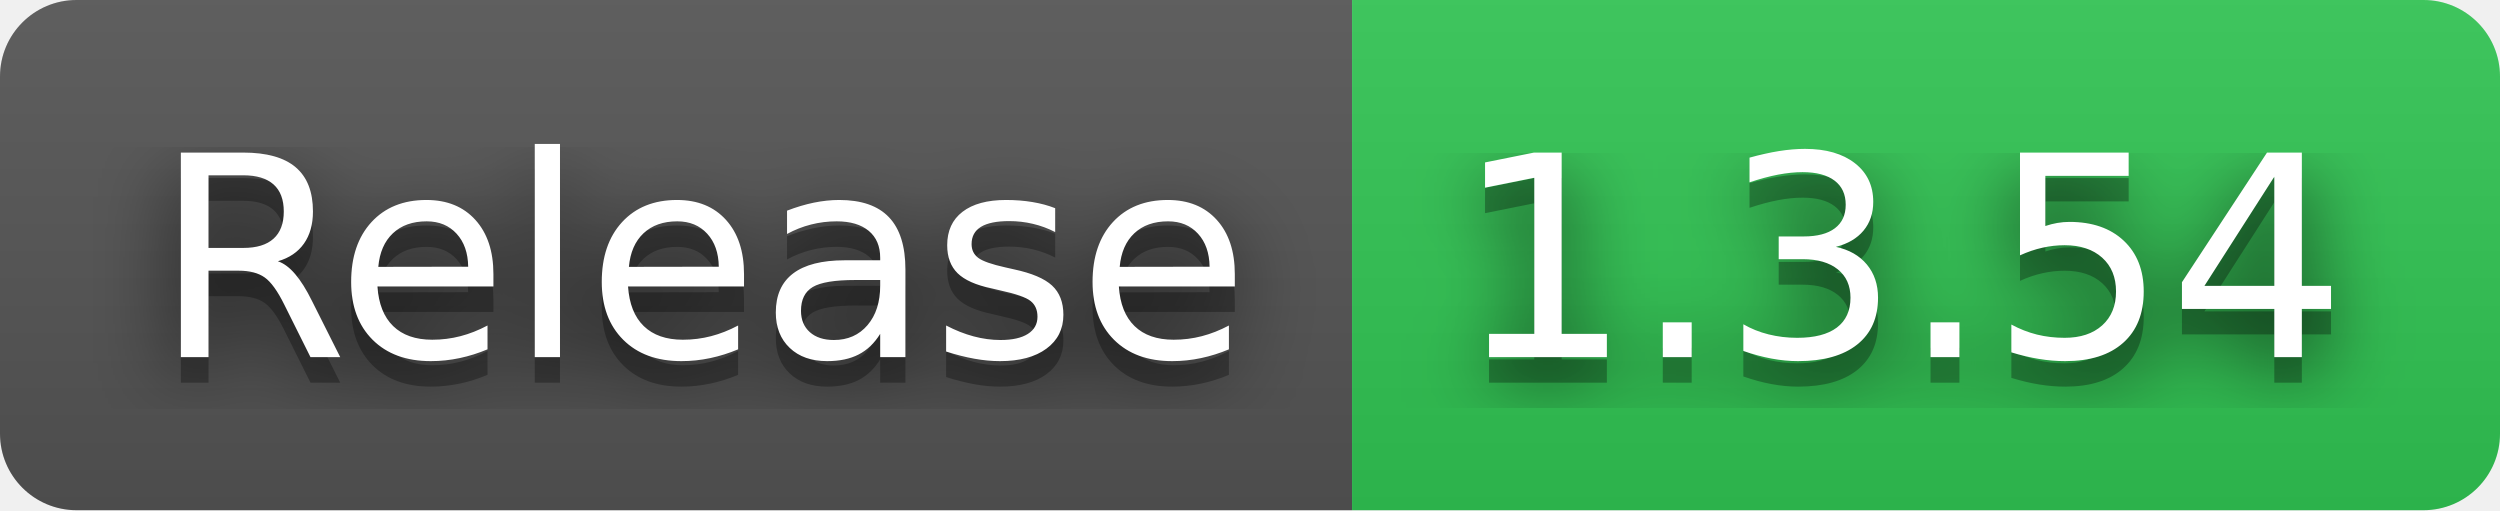
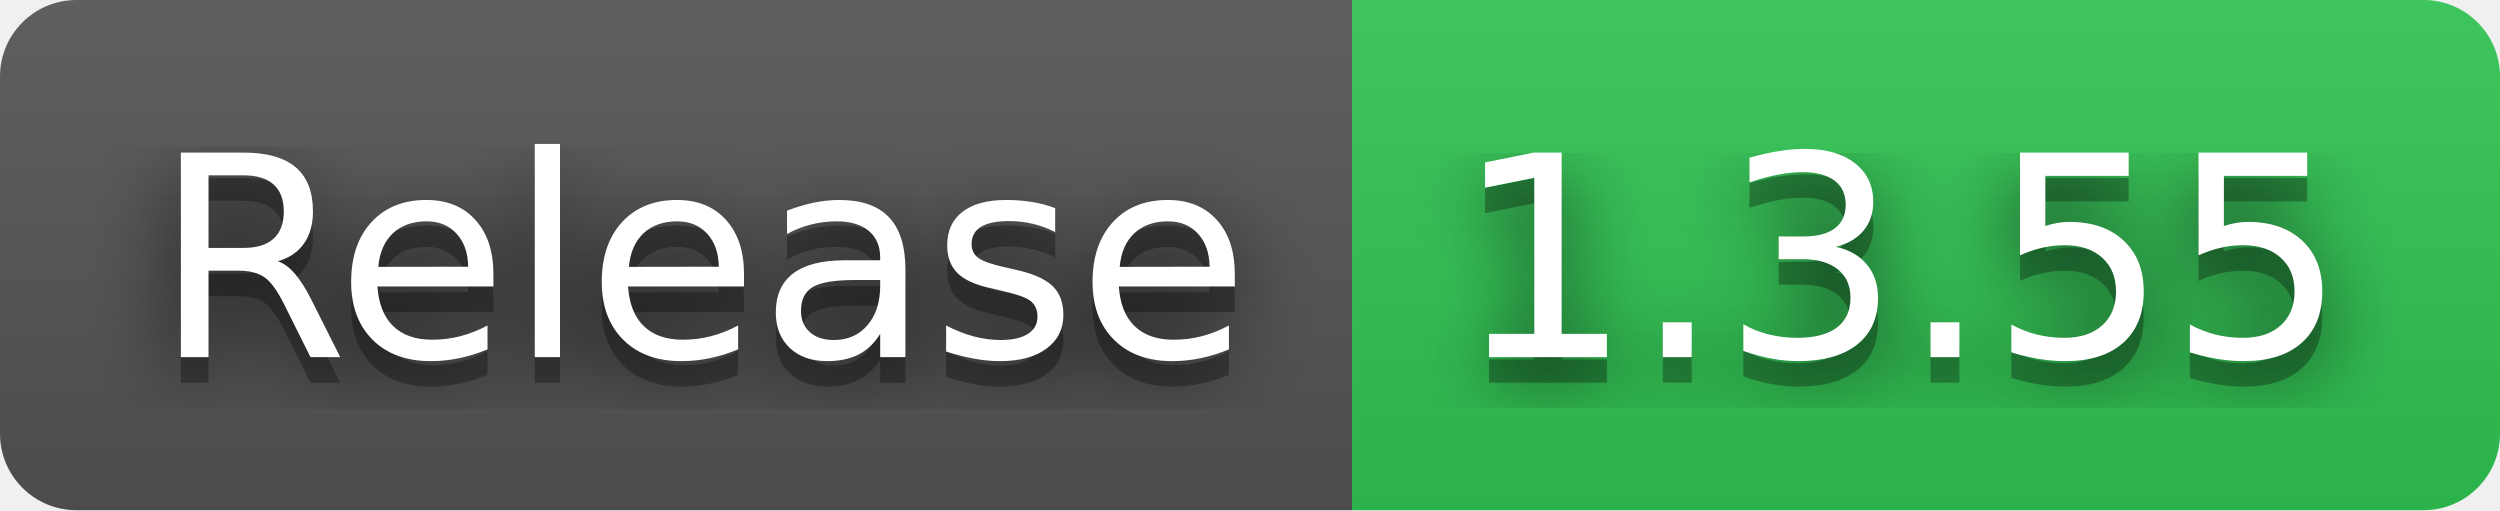
- <svg xmlns="http://www.w3.org/2000/svg" width="98" height="20" role="img" aria-label="Release: 1.3.54">
+ <svg xmlns="http://www.w3.org/2000/svg" width="98" height="20" role="img" aria-label="Release: 1.3.55">
  <filter id="blur">
    <feGaussianBlur stdDeviation="16" />
  </filter>
  <linearGradient id="s" x2="0" y2="100%">
    <stop offset="0" stop-color="#bbb" stop-opacity=".1" />
    <stop offset="1" stop-opacity=".1" />
  </linearGradient>
  <clipPath id="r">
    <rect width="98" height="20" rx="3" />
  </clipPath>
  <g clip-path="url(#r)">
    <rect width="53" height="20" fill="#555" />
    <rect x="53" width="45" height="20" fill="#31c653" />
    <rect width="98" height="20" fill="url(#s)" />
  </g>
  <g fill="#fff" text-anchor="middle" font-family="Verdana,Geneva,DejaVu Sans,sans-serif" text-rendering="geometricPrecision" font-size="110">
    <g transform="scale(.1)">
      <g aria-hidden="true" fill="#010101">
        <text x="275" y="150" fill-opacity=".8" filter="url(#blur)" textLength="430">Release</text>
        <text x="275" y="150" fill-opacity=".3" textLength="430">Release</text>
      </g>
      <text x="275" y="140" textLength="430">Release</text>
    </g>
    <g transform="scale(.1)">
      <g aria-hidden="true" fill="#010101">
-         <text x="745" y="150" fill-opacity=".8" filter="url(#blur)" textLength="350">1.3.54</text>
-         <text x="745" y="150" fill-opacity=".3" textLength="350">1.3.54</text>
+         <text x="745" y="150" fill-opacity=".8" filter="url(#blur)" textLength="350">1.3.55</text>
+         <text x="745" y="150" fill-opacity=".3" textLength="350">1.3.55</text>
      </g>
-       <text x="745" y="140" textLength="350">1.3.54</text>
+       <text x="745" y="140" textLength="350">1.3.55</text>
    </g>
  </g>
</svg>
